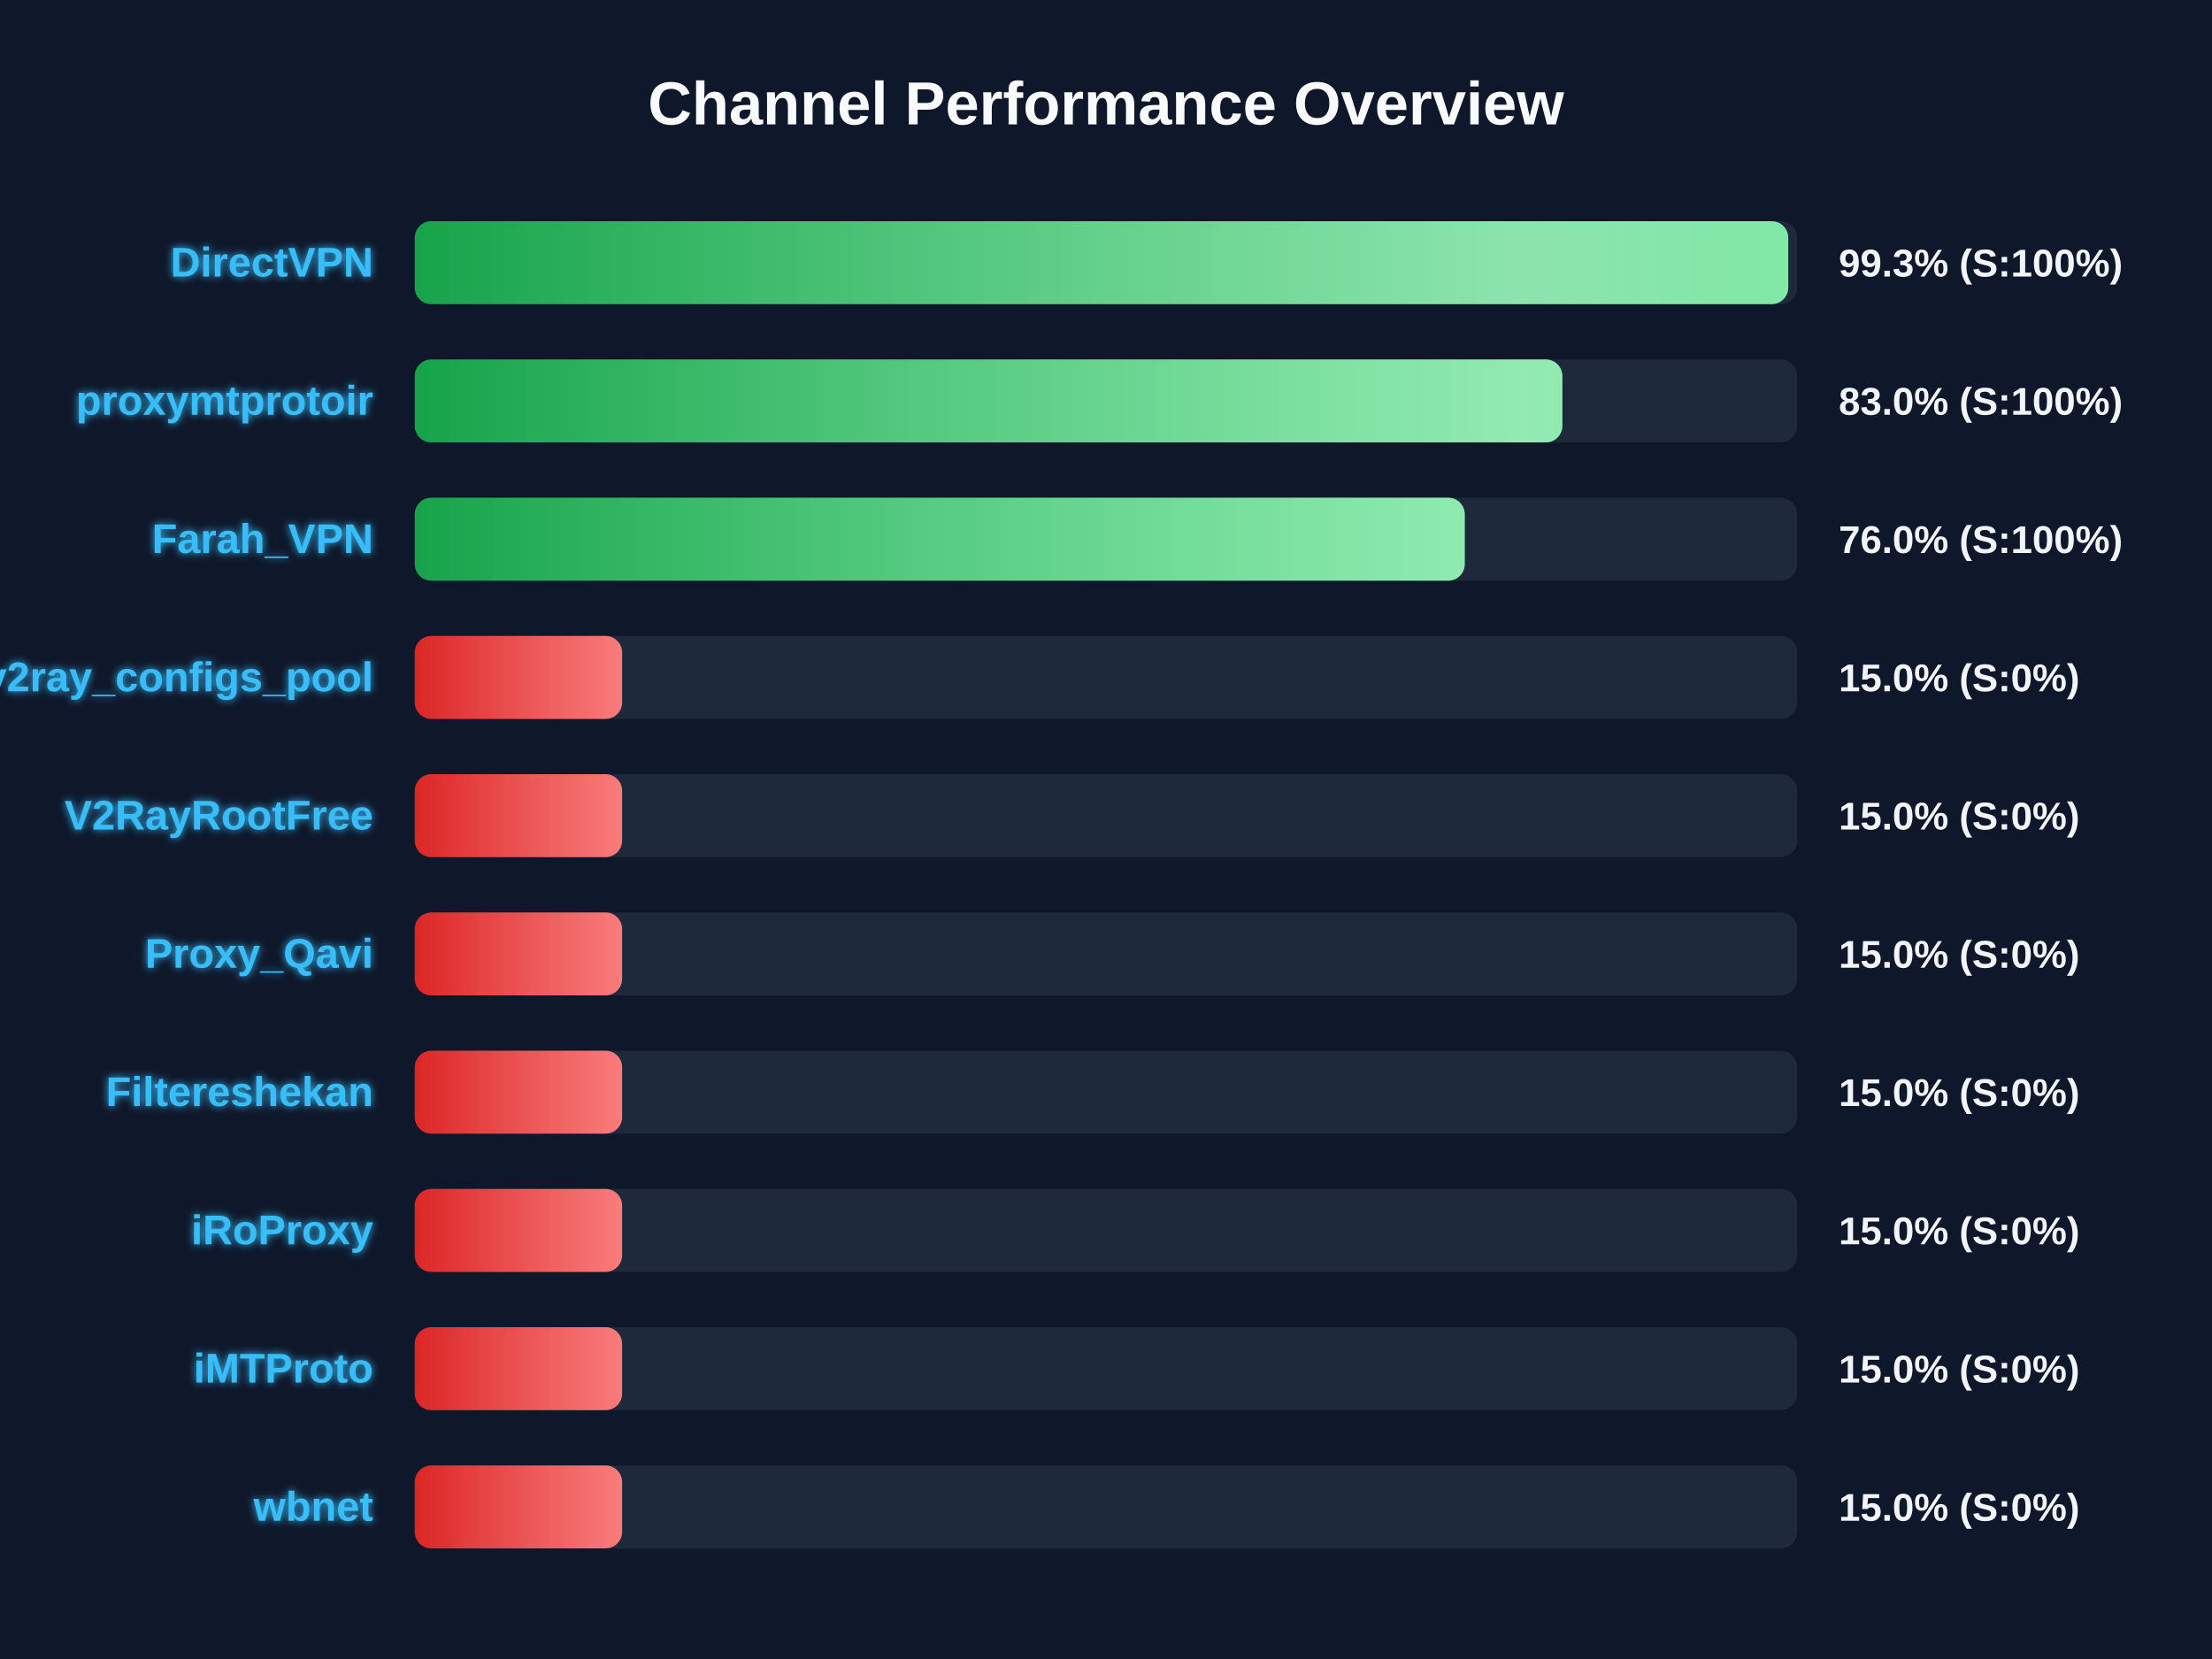
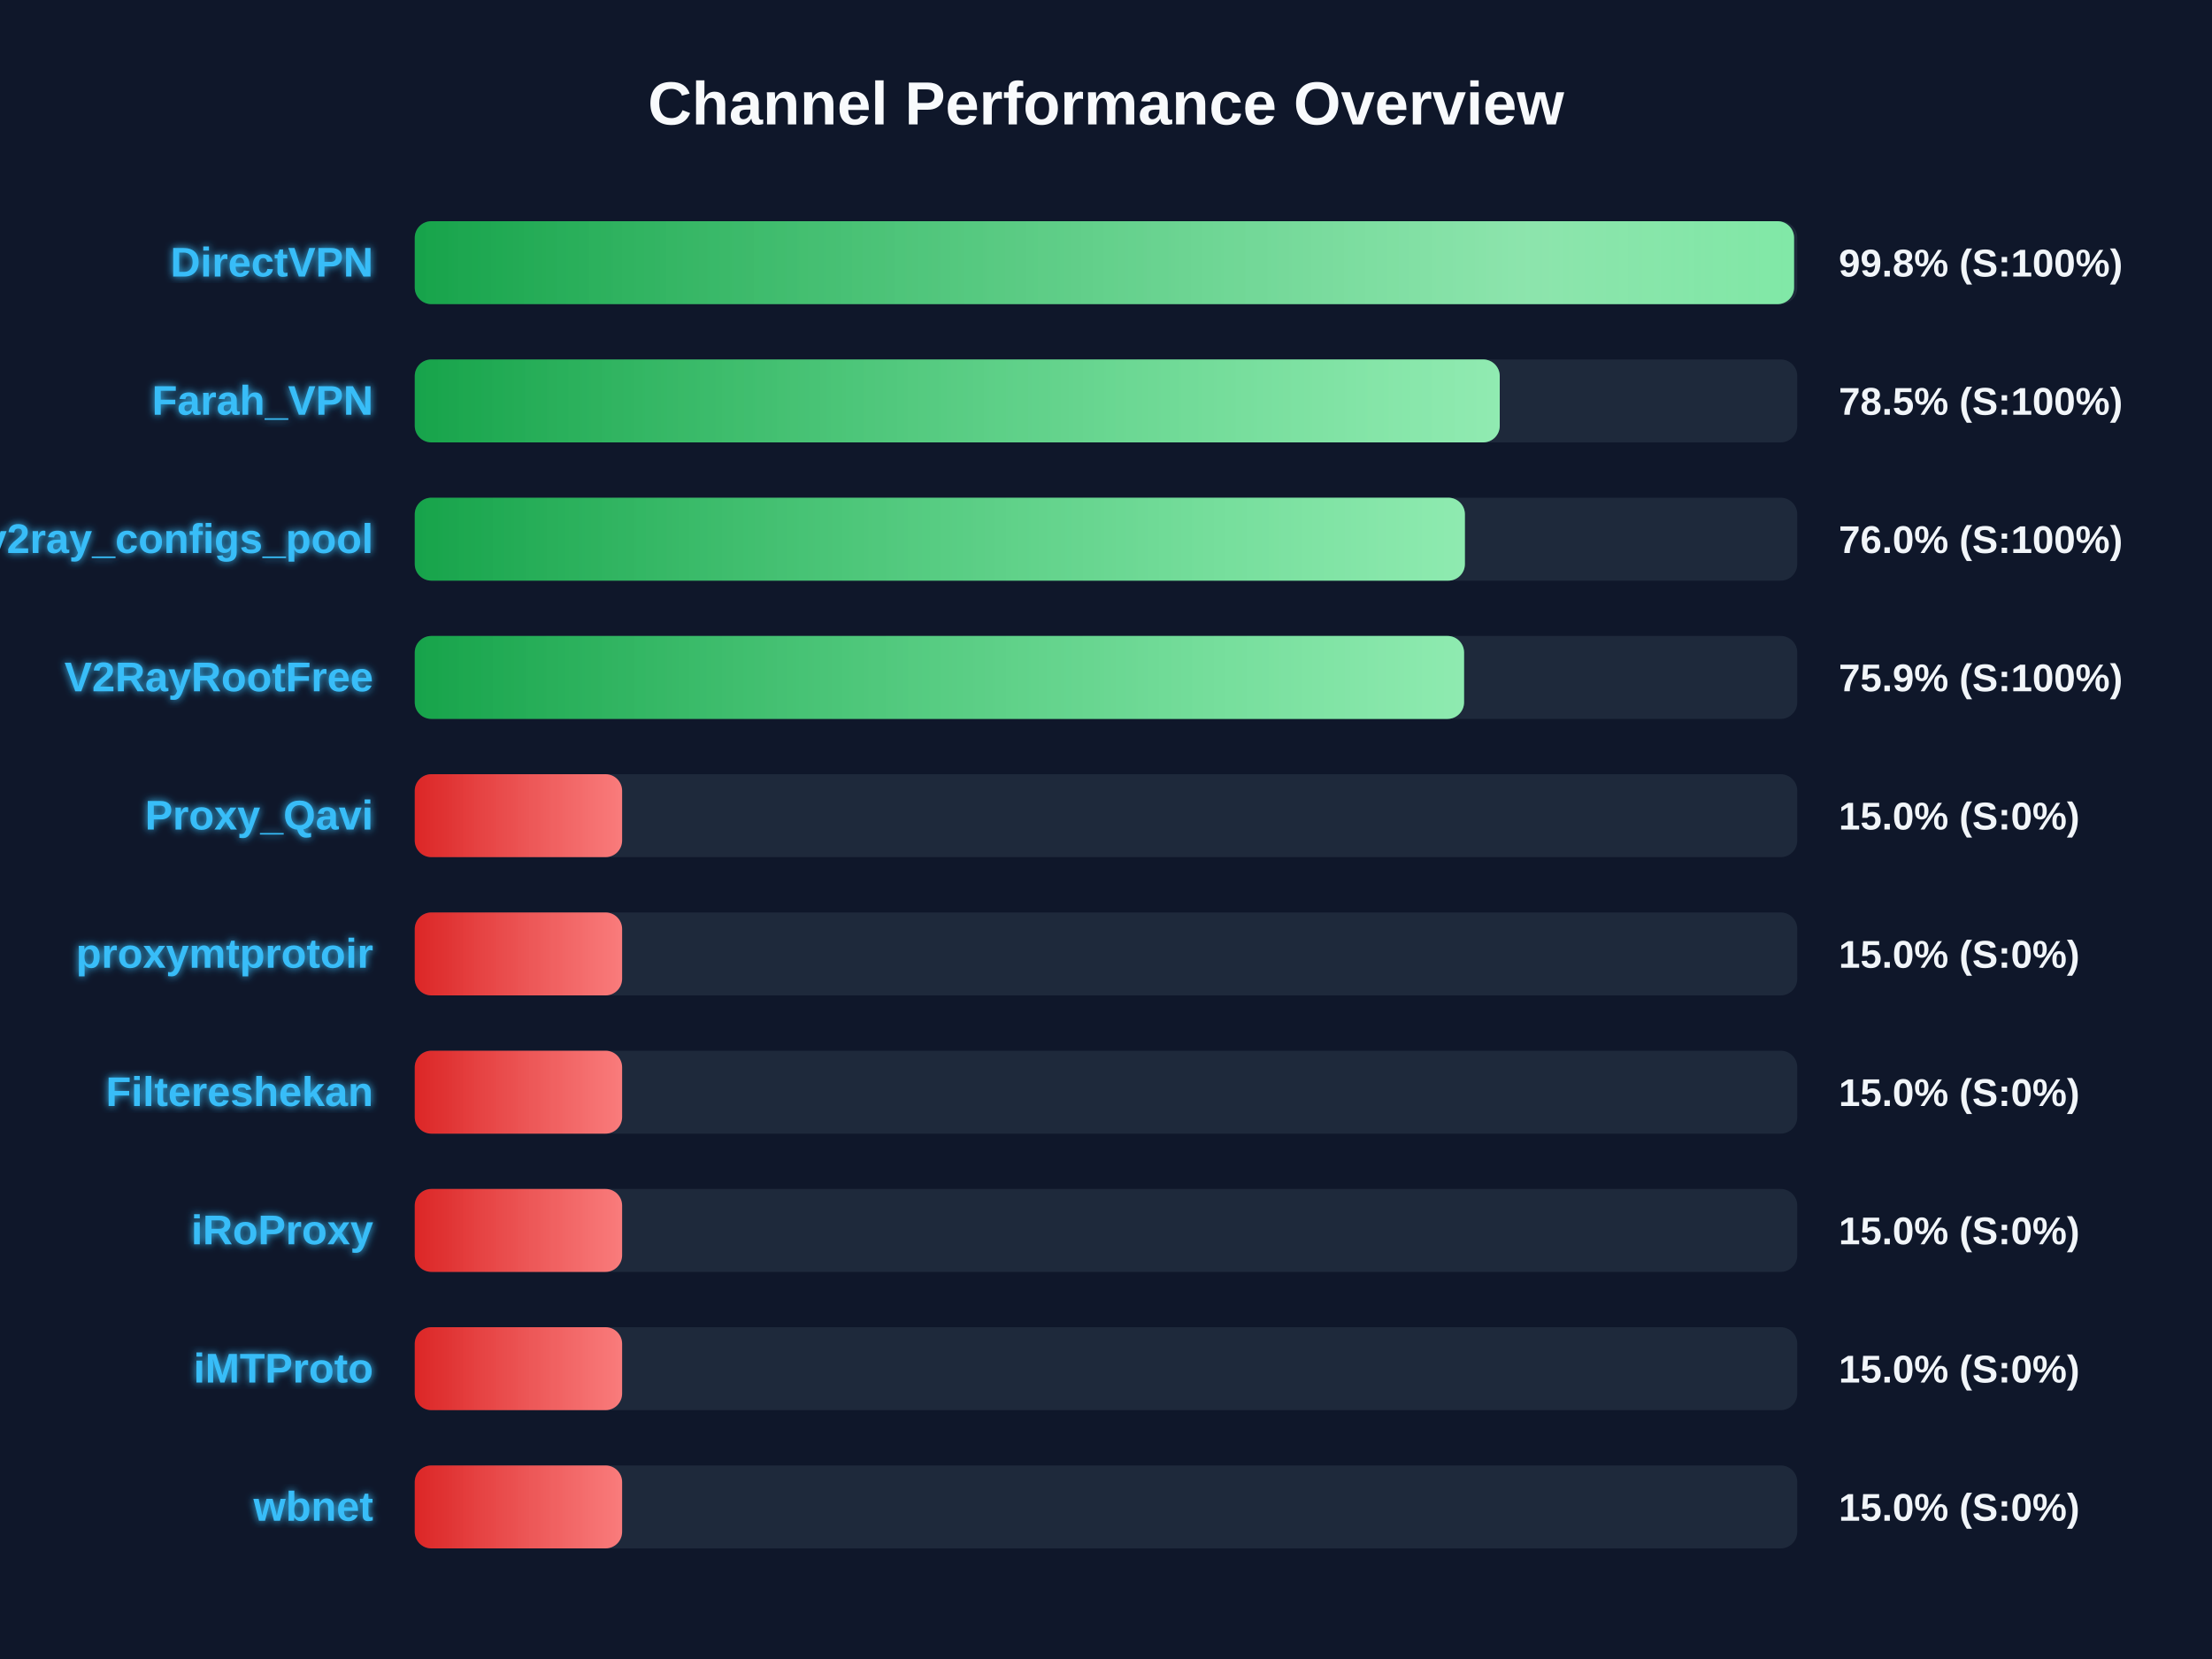
<svg xmlns="http://www.w3.org/2000/svg" width="800" height="600" version="1.1">
  <defs>
    <linearGradient id="grad-green" x1="0%" y1="0%" x2="100%" y2="0%">
      <stop offset="0%" stop-color="#16a34a" />
      <stop offset="100%" stop-color="#4ade80" />
    </linearGradient>
    <linearGradient id="grad-yellow" x1="0%" y1="0%" x2="100%" y2="0%">
      <stop offset="0%" stop-color="#ca8a04" />
      <stop offset="100%" stop-color="#fde047" />
    </linearGradient>
    <linearGradient id="grad-red" x1="0%" y1="0%" x2="100%" y2="0%">
      <stop offset="0%" stop-color="#dc2626" />
      <stop offset="100%" stop-color="#f87171" />
    </linearGradient>
    <linearGradient id="shimmer" x1="0%" y1="0%" x2="100%" y2="0%">
      <stop offset="0%" stop-color="rgba(255,255,255,0)" />
      <stop offset="50%" stop-color="rgba(255,255,255,0.4)" />
      <stop offset="100%" stop-color="rgba(255,255,255,0)" />
    </linearGradient>
    <filter id="glow" x="-20%" y="-20%" width="140%" height="140%">
      <feGaussianBlur stdDeviation="1.5" result="blur" />
      <feComposite in="SourceGraphic" in2="blur" operator="over" />
    </filter>
  </defs>
  <style>
        .bg-rect { fill: #0f172a; }
        .title { font: bold 22px 'Segoe UI', Arial, sans-serif; fill: #f8fafc; }
        .row { font: bold 15px 'Segoe UI', Arial, sans-serif; fill: #38bdf8; filter: url(#glow); }
        .score { font: bold 14px 'Segoe UI', Arial, sans-serif; fill: #f1f5f9; }
        @keyframes shimmer-anim {
            0% { transform: translateX(-100%); }
            100% { transform: translateX(200%); }
        }
        .shimmer-rect {
            animation: shimmer-anim 2.5s infinite linear;
        }
    </style>
  <rect width="100%" height="100%" class="bg-rect" />
  <text x="400" y="45" text-anchor="middle" class="title">Channel Performance Overview</text>
  <rect x="150" y="80" width="500" height="30" fill="#1e293b" rx="6" />
  <clipPath id="clip-0">
-     <rect x="150" y="80" width="496.75" height="30" rx="6" />
+     <rect x="150" y="80" width="498.85" height="30" rx="6" />
  </clipPath>
-   <rect x="150" y="80" width="496.75" height="30" fill="url(#grad-green)" rx="6" />
+   <rect x="150" y="80" width="498.85" height="30" fill="url(#grad-green)" rx="6" />
  <g clip-path="url(#clip-0)">
    <rect x="150" y="80" width="100%" height="30" fill="url(#shimmer)" class="shimmer-rect" />
  </g>
  <text x="135" y="100" text-anchor="end" class="row">DirectVPN</text>
-   <text x="665" y="100" text-anchor="start" class="score">99.3% (S:100%)</text>
+   <text x="665" y="100" text-anchor="start" class="score">99.8% (S:100%)</text>
  <rect x="150" y="130" width="500" height="30" fill="#1e293b" rx="6" />
  <clipPath id="clip-1">
-     <rect x="150" y="130" width="415.05" height="30" rx="6" />
+     <rect x="150" y="130" width="392.4" height="30" rx="6" />
  </clipPath>
-   <rect x="150" y="130" width="415.05" height="30" fill="url(#grad-green)" rx="6" />
+   <rect x="150" y="130" width="392.4" height="30" fill="url(#grad-green)" rx="6" />
  <g clip-path="url(#clip-1)">
    <rect x="150" y="130" width="100%" height="30" fill="url(#shimmer)" class="shimmer-rect" />
  </g>
-   <text x="135" y="150" text-anchor="end" class="row">proxymtprotoir</text>
-   <text x="665" y="150" text-anchor="start" class="score">83.0% (S:100%)</text>
+   <text x="135" y="150" text-anchor="end" class="row">Farah_VPN</text>
+   <text x="665" y="150" text-anchor="start" class="score">78.5% (S:100%)</text>
  <rect x="150" y="180" width="500" height="30" fill="#1e293b" rx="6" />
  <clipPath id="clip-2">
-     <rect x="150" y="180" width="379.75" height="30" rx="6" />
+     <rect x="150" y="180" width="379.8" height="30" rx="6" />
  </clipPath>
-   <rect x="150" y="180" width="379.75" height="30" fill="url(#grad-green)" rx="6" />
+   <rect x="150" y="180" width="379.8" height="30" fill="url(#grad-green)" rx="6" />
  <g clip-path="url(#clip-2)">
    <rect x="150" y="180" width="100%" height="30" fill="url(#shimmer)" class="shimmer-rect" />
  </g>
-   <text x="135" y="200" text-anchor="end" class="row">Farah_VPN</text>
+   <text x="135" y="200" text-anchor="end" class="row">v2ray_configs_pool</text>
  <text x="665" y="200" text-anchor="start" class="score">76.0% (S:100%)</text>
  <rect x="150" y="230" width="500" height="30" fill="#1e293b" rx="6" />
  <clipPath id="clip-3">
-     <rect x="150" y="230" width="75.0" height="30" rx="6" />
+     <rect x="150" y="230" width="379.5" height="30" rx="6" />
  </clipPath>
-   <rect x="150" y="230" width="75.0" height="30" fill="url(#grad-red)" rx="6" />
+   <rect x="150" y="230" width="379.5" height="30" fill="url(#grad-green)" rx="6" />
  <g clip-path="url(#clip-3)">
    <rect x="150" y="230" width="100%" height="30" fill="url(#shimmer)" class="shimmer-rect" />
  </g>
-   <text x="135" y="250" text-anchor="end" class="row">v2ray_configs_pool</text>
-   <text x="665" y="250" text-anchor="start" class="score">15.0% (S:0%)</text>
+   <text x="135" y="250" text-anchor="end" class="row">V2RayRootFree</text>
+   <text x="665" y="250" text-anchor="start" class="score">75.9% (S:100%)</text>
  <rect x="150" y="280" width="500" height="30" fill="#1e293b" rx="6" />
  <clipPath id="clip-4">
    <rect x="150" y="280" width="75.0" height="30" rx="6" />
  </clipPath>
  <rect x="150" y="280" width="75.0" height="30" fill="url(#grad-red)" rx="6" />
  <g clip-path="url(#clip-4)">
    <rect x="150" y="280" width="100%" height="30" fill="url(#shimmer)" class="shimmer-rect" />
  </g>
-   <text x="135" y="300" text-anchor="end" class="row">V2RayRootFree</text>
+   <text x="135" y="300" text-anchor="end" class="row">Proxy_Qavi</text>
  <text x="665" y="300" text-anchor="start" class="score">15.0% (S:0%)</text>
  <rect x="150" y="330" width="500" height="30" fill="#1e293b" rx="6" />
  <clipPath id="clip-5">
    <rect x="150" y="330" width="75.0" height="30" rx="6" />
  </clipPath>
  <rect x="150" y="330" width="75.0" height="30" fill="url(#grad-red)" rx="6" />
  <g clip-path="url(#clip-5)">
    <rect x="150" y="330" width="100%" height="30" fill="url(#shimmer)" class="shimmer-rect" />
  </g>
-   <text x="135" y="350" text-anchor="end" class="row">Proxy_Qavi</text>
+   <text x="135" y="350" text-anchor="end" class="row">proxymtprotoir</text>
  <text x="665" y="350" text-anchor="start" class="score">15.0% (S:0%)</text>
  <rect x="150" y="380" width="500" height="30" fill="#1e293b" rx="6" />
  <clipPath id="clip-6">
    <rect x="150" y="380" width="75.0" height="30" rx="6" />
  </clipPath>
  <rect x="150" y="380" width="75.0" height="30" fill="url(#grad-red)" rx="6" />
  <g clip-path="url(#clip-6)">
    <rect x="150" y="380" width="100%" height="30" fill="url(#shimmer)" class="shimmer-rect" />
  </g>
  <text x="135" y="400" text-anchor="end" class="row">Filtereshekan</text>
  <text x="665" y="400" text-anchor="start" class="score">15.0% (S:0%)</text>
  <rect x="150" y="430" width="500" height="30" fill="#1e293b" rx="6" />
  <clipPath id="clip-7">
    <rect x="150" y="430" width="75.0" height="30" rx="6" />
  </clipPath>
  <rect x="150" y="430" width="75.0" height="30" fill="url(#grad-red)" rx="6" />
  <g clip-path="url(#clip-7)">
    <rect x="150" y="430" width="100%" height="30" fill="url(#shimmer)" class="shimmer-rect" />
  </g>
  <text x="135" y="450" text-anchor="end" class="row">iRoProxy</text>
  <text x="665" y="450" text-anchor="start" class="score">15.0% (S:0%)</text>
  <rect x="150" y="480" width="500" height="30" fill="#1e293b" rx="6" />
  <clipPath id="clip-8">
    <rect x="150" y="480" width="75.0" height="30" rx="6" />
  </clipPath>
  <rect x="150" y="480" width="75.0" height="30" fill="url(#grad-red)" rx="6" />
  <g clip-path="url(#clip-8)">
    <rect x="150" y="480" width="100%" height="30" fill="url(#shimmer)" class="shimmer-rect" />
  </g>
  <text x="135" y="500" text-anchor="end" class="row">iMTProto</text>
  <text x="665" y="500" text-anchor="start" class="score">15.0% (S:0%)</text>
  <rect x="150" y="530" width="500" height="30" fill="#1e293b" rx="6" />
  <clipPath id="clip-9">
    <rect x="150" y="530" width="75.0" height="30" rx="6" />
  </clipPath>
  <rect x="150" y="530" width="75.0" height="30" fill="url(#grad-red)" rx="6" />
  <g clip-path="url(#clip-9)">
    <rect x="150" y="530" width="100%" height="30" fill="url(#shimmer)" class="shimmer-rect" />
  </g>
  <text x="135" y="550" text-anchor="end" class="row">wbnet</text>
  <text x="665" y="550" text-anchor="start" class="score">15.0% (S:0%)</text>
</svg>
